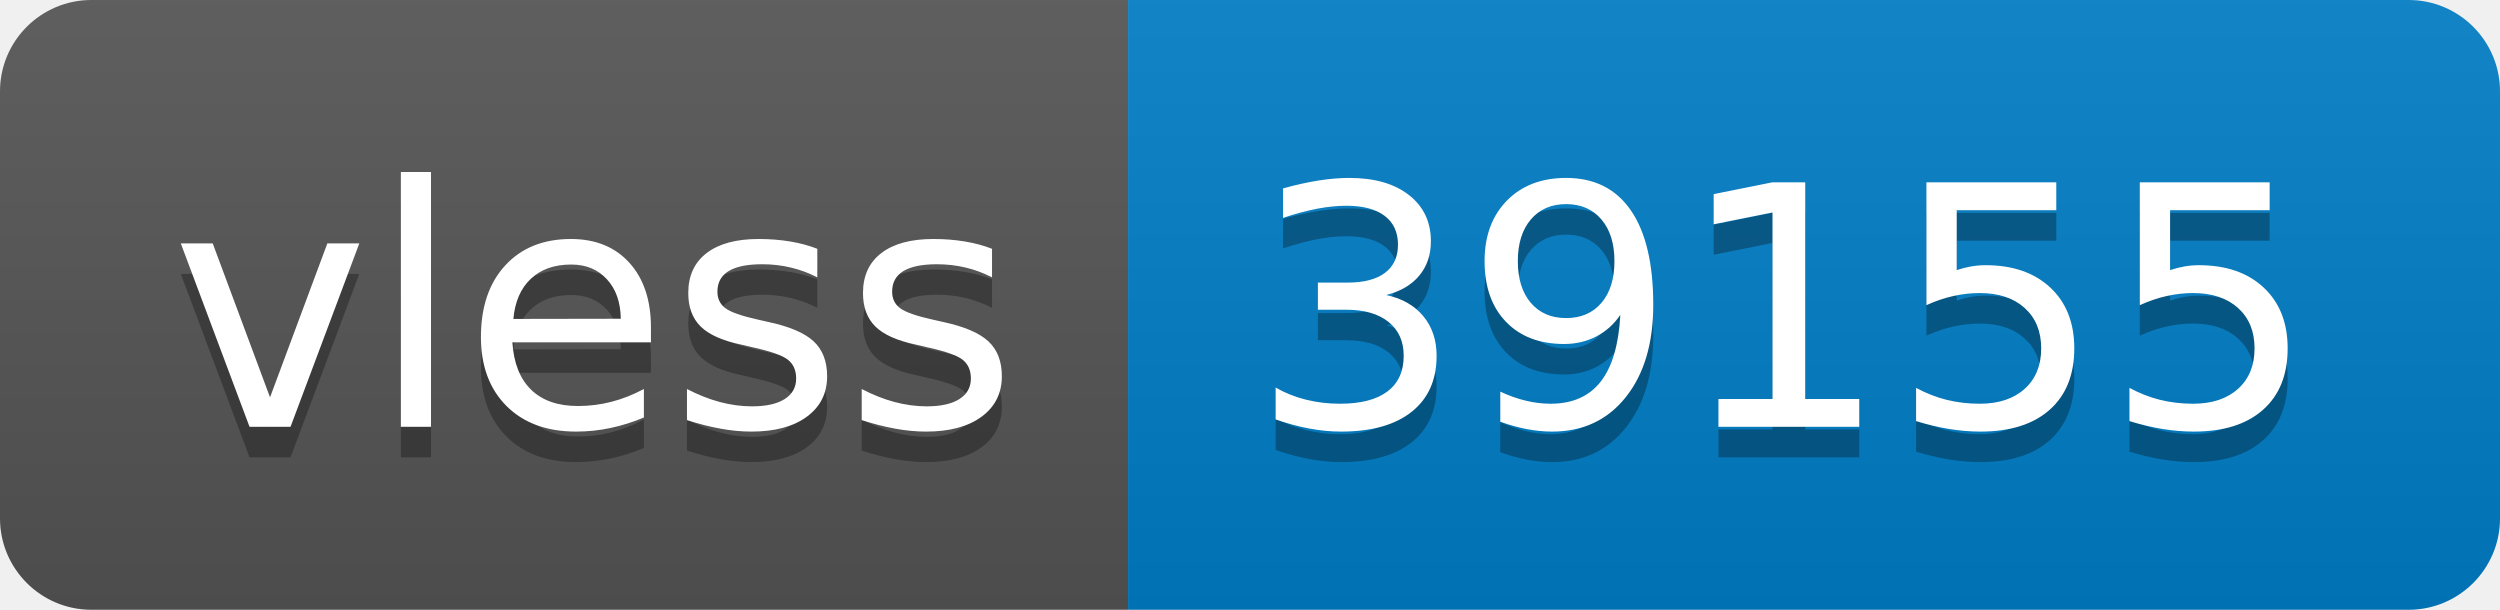
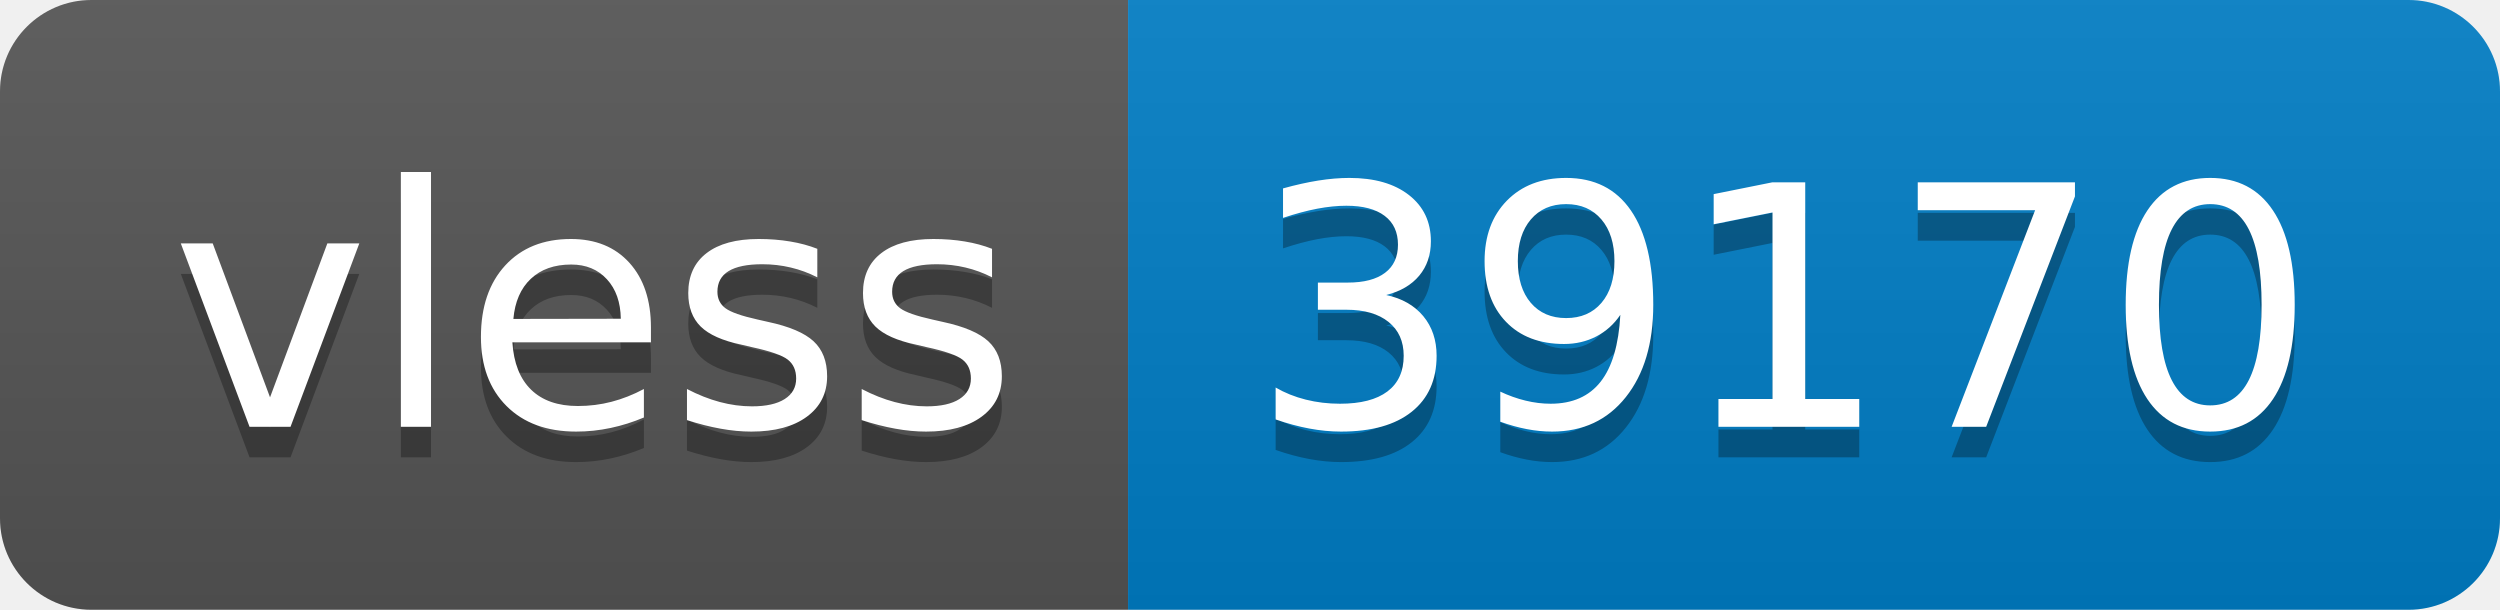
- <svg xmlns="http://www.w3.org/2000/svg" width="82" height="20" role="img" aria-label="vless: 39155">
+ <svg xmlns="http://www.w3.org/2000/svg" width="82" height="20" role="img" aria-label="vless: 39170">
  <linearGradient id="s" x2="0" y2="100%">
    <stop offset="0" stop-color="#bbb" stop-opacity=".1" />
    <stop offset="1" stop-opacity=".1" />
  </linearGradient>
  <clipPath id="r">
    <rect width="82" height="20" rx="3" fill="#fff" />
  </clipPath>
  <g clip-path="url(#r)">
    <rect width="37" height="20" fill="#555" />
    <rect x="37" width="45" height="20" fill="#007ec6" />
    <rect width="82" height="20" fill="url(#s)" />
  </g>
  <g fill="#fff" text-anchor="middle" font-family="Verdana,Geneva,DejaVu Sans,sans-serif" text-rendering="geometricPrecision" font-size="110">
    <text aria-hidden="true" x="195" y="150" fill="#010101" fill-opacity=".3" transform="scale(.1)" textLength="270">vless</text>
    <text x="195" y="140" transform="scale(.1)" fill="#fff" textLength="270">vless</text>
-     <text aria-hidden="true" x="585" y="150" fill="#010101" fill-opacity=".3" transform="scale(.1)" textLength="350">39155</text>
-     <text x="585" y="140" transform="scale(.1)" fill="#fff" textLength="350">39155</text>
+     <text aria-hidden="true" x="585" y="150" fill="#010101" fill-opacity=".3" transform="scale(.1)" textLength="350">39170</text>
+     <text x="585" y="140" transform="scale(.1)" fill="#fff" textLength="350">39170</text>
  </g>
</svg>
